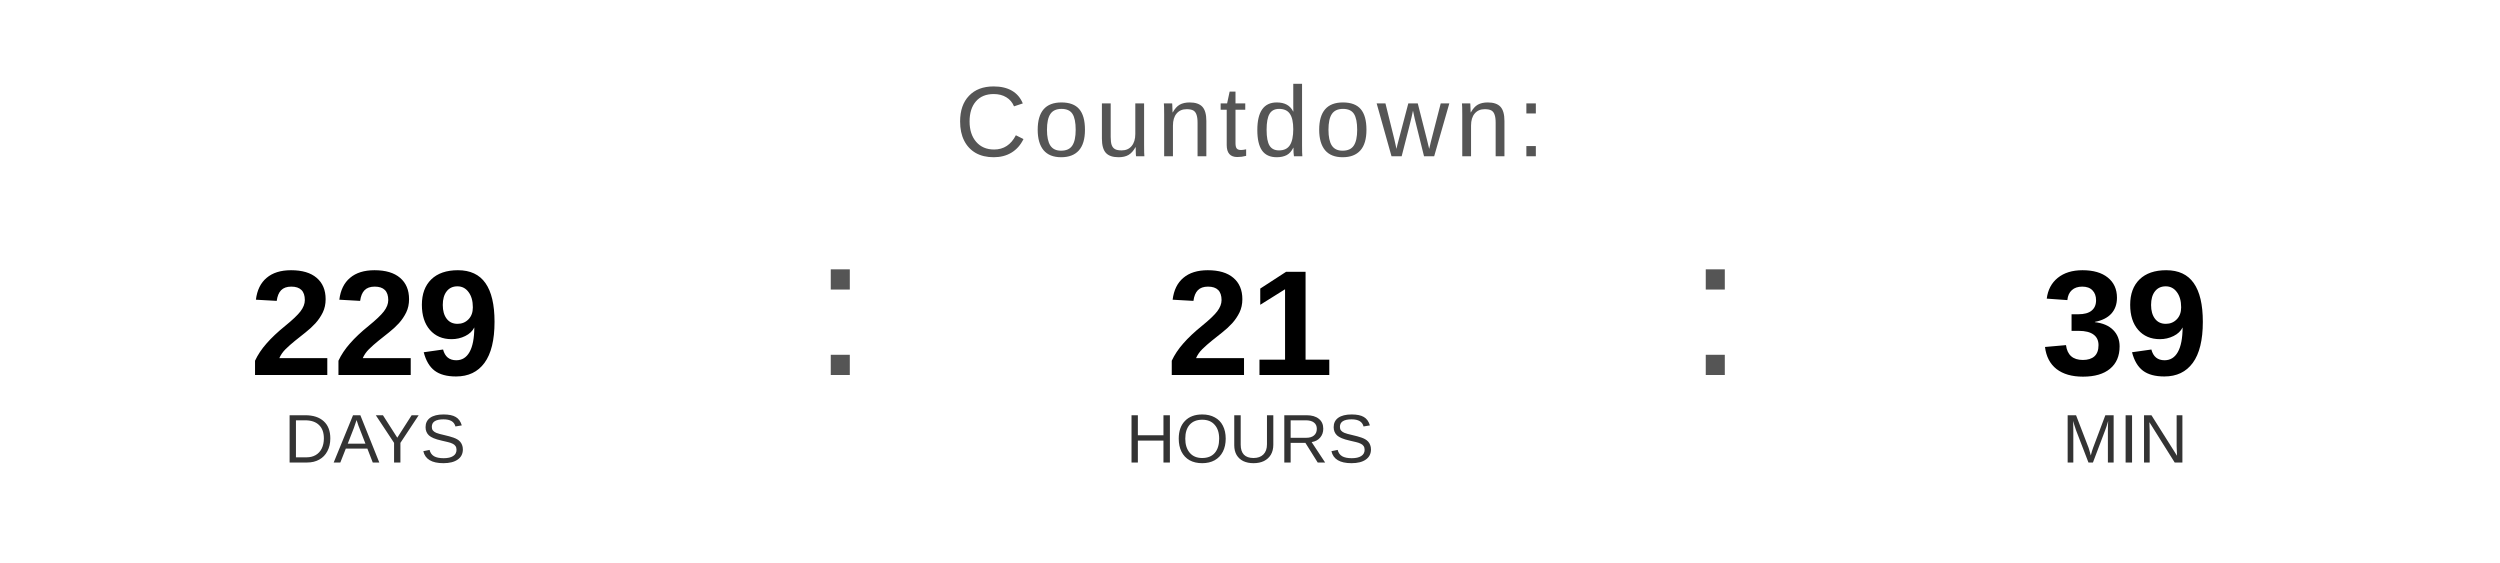
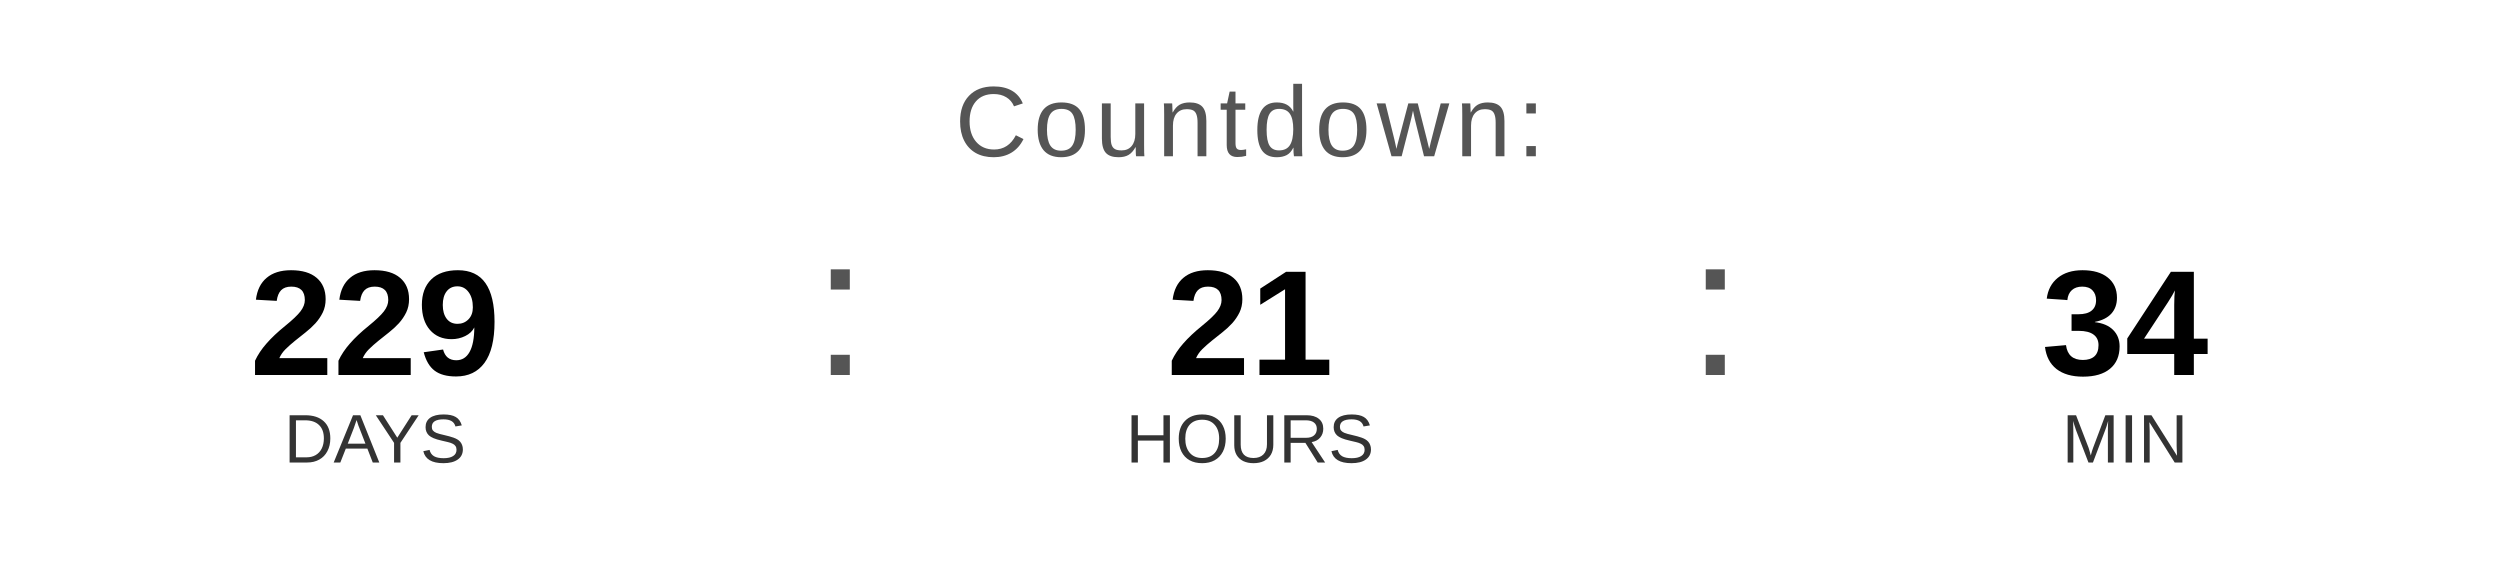
<svg xmlns="http://www.w3.org/2000/svg" width="400" height="90" viewBox="0 0 400 90">
  <text x="200" y="25" font-family="Arial, Helvetica, sans-serif" font-size="16" fill="#555555" text-anchor="middle" letter-spacing="1">
    Countdown:
  </text>
  <text x="60" y="60" font-family="Arial, Helvetica, sans-serif" font-size="24" font-weight="bold" fill="#000000" text-anchor="middle">229</text>
  <text x="60" y="74" font-family="Arial, Helvetica, sans-serif" font-size="11" fill="#333333" text-anchor="middle">DAYS</text>
  <text x="130" y="60" font-family="Arial, sans-serif" font-size="32" fill="#555555">:</text>
  <text x="200" y="60" font-family="Arial, Helvetica, sans-serif" font-size="24" font-weight="bold" fill="#000000" text-anchor="middle">21</text>
  <text x="200" y="74" font-family="Arial, Helvetica, sans-serif" font-size="11" fill="#333333" text-anchor="middle">HOURS</text>
  <text x="270" y="60" font-family="Arial, sans-serif" font-size="32" fill="#555555">:</text>
-   <text x="340" y="60" font-family="Arial, Helvetica, sans-serif" font-size="24" font-weight="bold" fill="#000000" text-anchor="middle">39</text>
+   <text x="340" y="60" font-family="Arial, Helvetica, sans-serif" font-size="24" font-weight="bold" fill="#000000" text-anchor="middle">34</text>
  <text x="340" y="74" font-family="Arial, Helvetica, sans-serif" font-size="11" fill="#333333" text-anchor="middle">MIN</text>
</svg>
